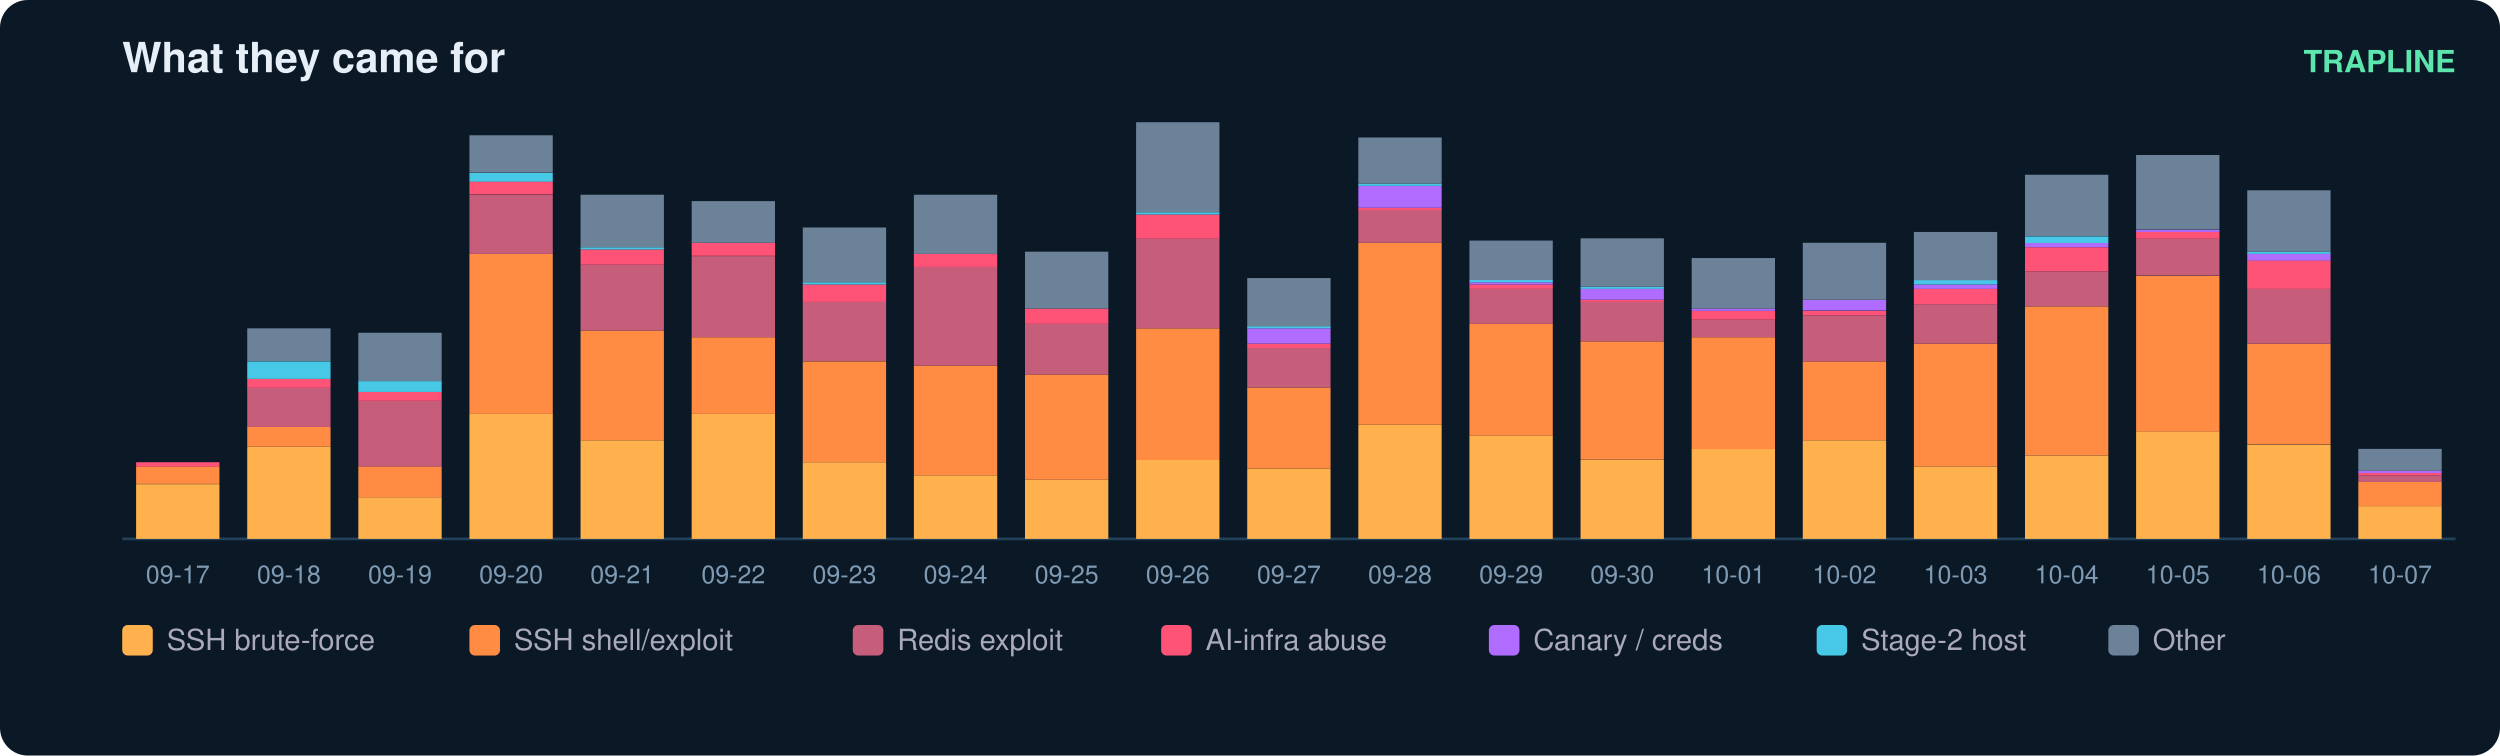
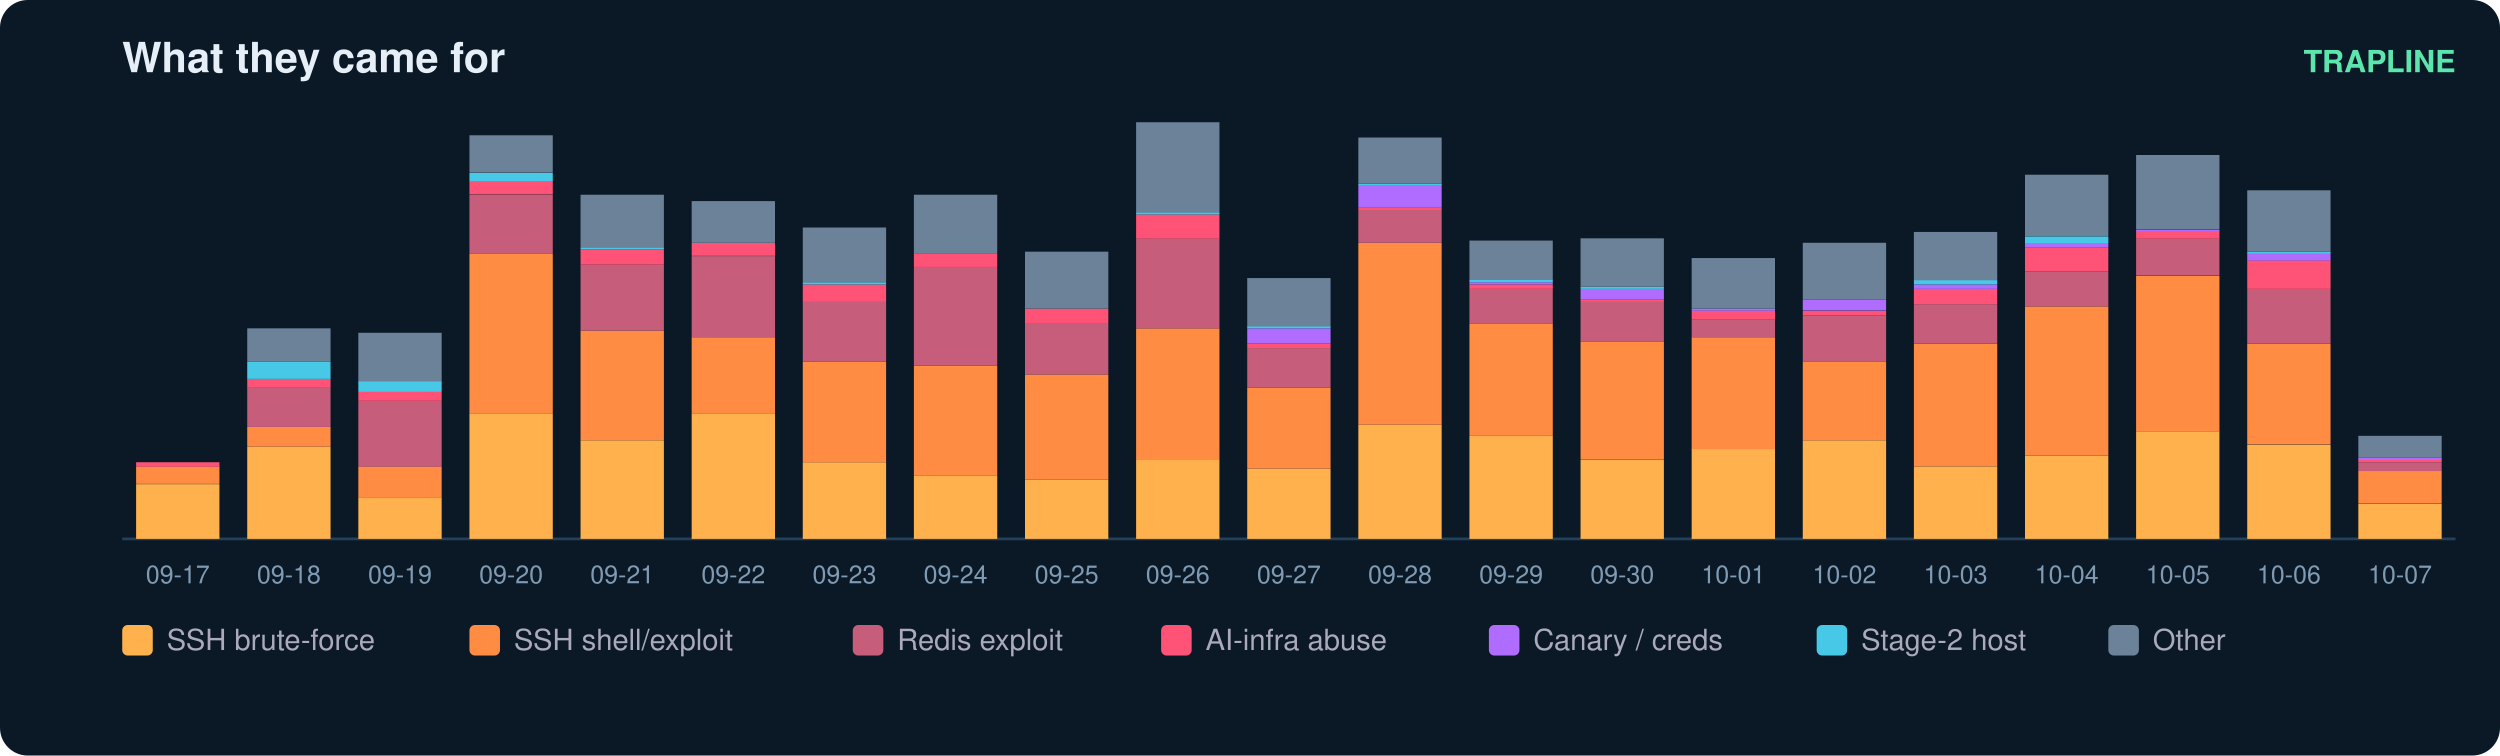
<svg xmlns="http://www.w3.org/2000/svg" width="900" height="272" viewBox="0 0 900 272" font-family="ui-sans-serif,Segoe UI,Helvetica,Arial">
  <rect width="900" height="272" rx="10" fill="#0b1826" />
  <text x="44" y="26" fill="#e6eff7" font-size="15" font-weight="700">What they came for</text>
  <text x="884" y="26" fill="#5ce6ad" font-size="11" text-anchor="end" font-weight="600">TRAPLINE</text>
  <line x1="44" y1="194" x2="884" y2="194" stroke="#22415a" />
  <rect x="49" y="174.3" width="30" height="19.7" fill="#ffb14e" />
  <rect x="49" y="167.9" width="30" height="6.3" fill="#ff8c42" />
  <rect x="49" y="166.4" width="30" height="1.6" fill="#ff5277" />
  <text x="64.0" y="210.0" fill="#7f9bb3" font-size="9" text-anchor="middle">09-17</text>
  <rect x="89" y="160.8" width="30" height="33.2" fill="#ffb14e" />
  <rect x="89" y="153.7" width="30" height="7.1" fill="#ff8c42" />
  <rect x="89" y="139.5" width="30" height="14.2" fill="#c65d7b" />
  <rect x="89" y="136.4" width="30" height="3.2" fill="#ff5277" />
  <rect x="89" y="130.1" width="30" height="6.3" fill="#46c8e6" />
  <rect x="89" y="118.2" width="30" height="11.8" fill="#6b8299" />
  <text x="104.0" y="210.0" fill="#7f9bb3" font-size="9" text-anchor="middle">09-18</text>
  <rect x="129" y="179.0" width="30" height="15.0" fill="#ffb14e" />
  <rect x="129" y="167.9" width="30" height="11.1" fill="#ff8c42" />
  <rect x="129" y="144.3" width="30" height="23.7" fill="#c65d7b" />
  <rect x="129" y="141.1" width="30" height="3.2" fill="#ff5277" />
  <rect x="129" y="137.2" width="30" height="3.9" fill="#46c8e6" />
  <rect x="129" y="119.8" width="30" height="17.4" fill="#6b8299" />
  <text x="144.0" y="210.0" fill="#7f9bb3" font-size="9" text-anchor="middle">09-19</text>
  <rect x="169" y="149.0" width="30" height="45.0" fill="#ffb14e" />
  <rect x="169" y="91.4" width="30" height="57.6" fill="#ff8c42" />
  <rect x="169" y="70.1" width="30" height="21.3" fill="#c65d7b" />
  <rect x="169" y="65.3" width="30" height="4.7" fill="#ff5277" />
  <rect x="169" y="62.2" width="30" height="3.2" fill="#46c8e6" />
  <rect x="169" y="48.7" width="30" height="13.4" fill="#6b8299" />
  <text x="184.0" y="210.0" fill="#7f9bb3" font-size="9" text-anchor="middle">09-20</text>
  <rect x="209" y="158.5" width="30" height="35.5" fill="#ffb14e" />
  <rect x="209" y="119.0" width="30" height="39.5" fill="#ff8c42" />
  <rect x="209" y="95.3" width="30" height="23.7" fill="#c65d7b" />
  <rect x="209" y="89.8" width="30" height="5.5" fill="#ff5277" />
  <rect x="209" y="89.0" width="30" height="0.8" fill="#46c8e6" />
  <rect x="209" y="70.1" width="30" height="18.9" fill="#6b8299" />
  <text x="224.0" y="210.0" fill="#7f9bb3" font-size="9" text-anchor="middle">09-21</text>
  <rect x="249" y="149.0" width="30" height="45.0" fill="#ffb14e" />
  <rect x="249" y="121.4" width="30" height="27.6" fill="#ff8c42" />
  <rect x="249" y="92.2" width="30" height="29.2" fill="#c65d7b" />
  <rect x="249" y="87.4" width="30" height="4.7" fill="#ff5277" />
  <rect x="249" y="72.4" width="30" height="15.0" fill="#6b8299" />
  <text x="264.0" y="210.0" fill="#7f9bb3" font-size="9" text-anchor="middle">09-22</text>
  <rect x="289" y="166.4" width="30" height="27.6" fill="#ffb14e" />
  <rect x="289" y="130.1" width="30" height="36.3" fill="#ff8c42" />
  <rect x="289" y="108.7" width="30" height="21.3" fill="#c65d7b" />
  <rect x="289" y="102.4" width="30" height="6.3" fill="#ff5277" />
  <rect x="289" y="101.6" width="30" height="0.8" fill="#46c8e6" />
  <rect x="289" y="81.9" width="30" height="19.7" fill="#6b8299" />
  <text x="304.0" y="210.0" fill="#7f9bb3" font-size="9" text-anchor="middle">09-23</text>
  <rect x="329" y="171.1" width="30" height="22.9" fill="#ffb14e" />
  <rect x="329" y="131.6" width="30" height="39.5" fill="#ff8c42" />
  <rect x="329" y="96.1" width="30" height="35.5" fill="#c65d7b" />
  <rect x="329" y="91.4" width="30" height="4.7" fill="#ff5277" />
  <rect x="329" y="70.1" width="30" height="21.3" fill="#6b8299" />
  <text x="344.0" y="210.0" fill="#7f9bb3" font-size="9" text-anchor="middle">09-24</text>
  <rect x="369" y="172.7" width="30" height="21.3" fill="#ffb14e" />
  <rect x="369" y="134.8" width="30" height="37.9" fill="#ff8c42" />
  <rect x="369" y="116.6" width="30" height="18.2" fill="#c65d7b" />
  <rect x="369" y="111.1" width="30" height="5.5" fill="#ff5277" />
  <rect x="369" y="90.6" width="30" height="20.5" fill="#6b8299" />
  <text x="384.0" y="210.0" fill="#7f9bb3" font-size="9" text-anchor="middle">09-25</text>
  <rect x="409" y="165.6" width="30" height="28.4" fill="#ffb14e" />
  <rect x="409" y="118.2" width="30" height="47.4" fill="#ff8c42" />
  <rect x="409" y="85.8" width="30" height="32.4" fill="#c65d7b" />
  <rect x="409" y="77.2" width="30" height="8.7" fill="#ff5277" />
  <rect x="409" y="76.4" width="30" height="0.8" fill="#46c8e6" />
  <rect x="409" y="44.0" width="30" height="32.4" fill="#6b8299" />
  <text x="424.0" y="210.0" fill="#7f9bb3" font-size="9" text-anchor="middle">09-26</text>
  <rect x="449" y="168.7" width="30" height="25.3" fill="#ffb14e" />
  <rect x="449" y="139.5" width="30" height="29.2" fill="#ff8c42" />
  <rect x="449" y="125.3" width="30" height="14.2" fill="#c65d7b" />
  <rect x="449" y="123.7" width="30" height="1.6" fill="#ff5277" />
  <rect x="449" y="118.2" width="30" height="5.5" fill="#b06cff" />
  <rect x="449" y="117.4" width="30" height="0.8" fill="#46c8e6" />
  <rect x="449" y="100.1" width="30" height="17.4" fill="#6b8299" />
  <text x="464.0" y="210.0" fill="#7f9bb3" font-size="9" text-anchor="middle">09-27</text>
  <rect x="489" y="152.9" width="30" height="41.1" fill="#ffb14e" />
  <rect x="489" y="87.4" width="30" height="65.5" fill="#ff8c42" />
  <rect x="489" y="75.6" width="30" height="11.8" fill="#c65d7b" />
  <rect x="489" y="74.8" width="30" height="0.8" fill="#ff5277" />
  <rect x="489" y="66.9" width="30" height="7.9" fill="#b06cff" />
  <rect x="489" y="66.1" width="30" height="0.8" fill="#46c8e6" />
  <rect x="489" y="49.5" width="30" height="16.6" fill="#6b8299" />
  <text x="504.0" y="210.0" fill="#7f9bb3" font-size="9" text-anchor="middle">09-28</text>
  <rect x="529" y="156.9" width="30" height="37.1" fill="#ffb14e" />
  <rect x="529" y="116.6" width="30" height="40.3" fill="#ff8c42" />
  <rect x="529" y="104.0" width="30" height="12.6" fill="#c65d7b" />
  <rect x="529" y="102.4" width="30" height="1.6" fill="#ff5277" />
  <rect x="529" y="101.6" width="30" height="0.8" fill="#b06cff" />
  <rect x="529" y="100.8" width="30" height="0.8" fill="#46c8e6" />
  <rect x="529" y="86.6" width="30" height="14.2" fill="#6b8299" />
  <text x="544.0" y="210.0" fill="#7f9bb3" font-size="9" text-anchor="middle">09-29</text>
  <rect x="569" y="165.6" width="30" height="28.4" fill="#ffb14e" />
  <rect x="569" y="122.9" width="30" height="42.6" fill="#ff8c42" />
  <rect x="569" y="108.7" width="30" height="14.2" fill="#c65d7b" />
  <rect x="569" y="107.9" width="30" height="0.8" fill="#ff5277" />
  <rect x="569" y="104.0" width="30" height="3.9" fill="#b06cff" />
  <rect x="569" y="103.2" width="30" height="0.8" fill="#46c8e6" />
  <rect x="569" y="85.8" width="30" height="17.4" fill="#6b8299" />
  <text x="584.0" y="210.0" fill="#7f9bb3" font-size="9" text-anchor="middle">09-30</text>
  <rect x="609" y="161.6" width="30" height="32.4" fill="#ffb14e" />
  <rect x="609" y="121.4" width="30" height="40.3" fill="#ff8c42" />
  <rect x="609" y="115.1" width="30" height="6.3" fill="#c65d7b" />
  <rect x="609" y="111.9" width="30" height="3.2" fill="#ff5277" />
  <rect x="609" y="111.1" width="30" height="0.8" fill="#b06cff" />
  <rect x="609" y="92.9" width="30" height="18.2" fill="#6b8299" />
  <text x="624.0" y="210.0" fill="#7f9bb3" font-size="9" text-anchor="middle">10-01</text>
  <rect x="649" y="158.5" width="30" height="35.5" fill="#ffb14e" />
  <rect x="649" y="130.1" width="30" height="28.4" fill="#ff8c42" />
  <rect x="649" y="113.5" width="30" height="16.6" fill="#c65d7b" />
  <rect x="649" y="111.9" width="30" height="1.6" fill="#ff5277" />
  <rect x="649" y="107.9" width="30" height="3.9" fill="#b06cff" />
  <rect x="649" y="87.4" width="30" height="20.5" fill="#6b8299" />
  <text x="664.0" y="210.0" fill="#7f9bb3" font-size="9" text-anchor="middle">10-02</text>
  <rect x="689" y="167.9" width="30" height="26.1" fill="#ffb14e" />
  <rect x="689" y="123.7" width="30" height="44.2" fill="#ff8c42" />
  <rect x="689" y="109.5" width="30" height="14.2" fill="#c65d7b" />
  <rect x="689" y="104.0" width="30" height="5.5" fill="#ff5277" />
  <rect x="689" y="102.4" width="30" height="1.6" fill="#b06cff" />
  <rect x="689" y="100.8" width="30" height="1.6" fill="#46c8e6" />
  <rect x="689" y="83.5" width="30" height="17.4" fill="#6b8299" />
  <text x="704.0" y="210.0" fill="#7f9bb3" font-size="9" text-anchor="middle">10-03</text>
  <rect x="729" y="164.0" width="30" height="30.0" fill="#ffb14e" />
  <rect x="729" y="110.3" width="30" height="53.7" fill="#ff8c42" />
  <rect x="729" y="97.7" width="30" height="12.6" fill="#c65d7b" />
  <rect x="729" y="89.0" width="30" height="8.7" fill="#ff5277" />
  <rect x="729" y="87.4" width="30" height="1.6" fill="#b06cff" />
  <rect x="729" y="85.1" width="30" height="2.4" fill="#46c8e6" />
  <rect x="729" y="62.9" width="30" height="22.1" fill="#6b8299" />
  <text x="744.0" y="210.0" fill="#7f9bb3" font-size="9" text-anchor="middle">10-04</text>
  <rect x="769" y="155.3" width="30" height="38.7" fill="#ffb14e" />
  <rect x="769" y="99.3" width="30" height="56.1" fill="#ff8c42" />
  <rect x="769" y="85.8" width="30" height="13.4" fill="#c65d7b" />
  <rect x="769" y="83.5" width="30" height="2.4" fill="#ff5277" />
  <rect x="769" y="82.7" width="30" height="0.8" fill="#b06cff" />
  <rect x="769" y="55.8" width="30" height="26.8" fill="#6b8299" />
  <text x="784.0" y="210.0" fill="#7f9bb3" font-size="9" text-anchor="middle">10-05</text>
  <rect x="809" y="160.1" width="30" height="33.9" fill="#ffb14e" />
  <rect x="809" y="123.7" width="30" height="36.3" fill="#ff8c42" />
  <rect x="809" y="104.0" width="30" height="19.7" fill="#c65d7b" />
  <rect x="809" y="93.7" width="30" height="10.3" fill="#ff5277" />
  <rect x="809" y="91.4" width="30" height="2.4" fill="#b06cff" />
  <rect x="809" y="90.6" width="30" height="0.8" fill="#46c8e6" />
  <rect x="809" y="68.5" width="30" height="22.1" fill="#6b8299" />
  <text x="824.0" y="210.0" fill="#7f9bb3" font-size="9" text-anchor="middle">10-06</text>
-   <rect x="849" y="182.2" width="30" height="11.8" fill="#ffb14e" />
-   <rect x="849" y="173.5" width="30" height="8.7" fill="#ff8c42" />
-   <rect x="849" y="171.1" width="30" height="2.4" fill="#c65d7b" />
-   <rect x="849" y="170.3" width="30" height="0.8" fill="#ff5277" />
-   <rect x="849" y="169.5" width="30" height="0.8" fill="#b06cff" />
-   <rect x="849" y="161.6" width="30" height="7.9" fill="#6b8299" />
+   <rect x="849" y="181.4" width="30" height="12.6" fill="#ffb14e" />
+   <rect x="849" y="169.5" width="30" height="11.8" fill="#ff8c42" />
+   <rect x="849" y="166.4" width="30" height="3.2" fill="#c65d7b" />
+   <rect x="849" y="165.6" width="30" height="0.8" fill="#ff5277" />
+   <rect x="849" y="164.8" width="30" height="0.8" fill="#b06cff" />
+   <rect x="849" y="156.9" width="30" height="7.9" fill="#6b8299" />
  <text x="864.0" y="210.0" fill="#7f9bb3" font-size="9" text-anchor="middle">10-07</text>
  <rect x="44" y="225" width="11" height="11" rx="2" fill="#ffb14e" />
  <text x="60" y="234" fill="#aab" font-size="10.5">SSH brute-force</text>
  <rect x="169" y="225" width="11" height="11" rx="2" fill="#ff8c42" />
  <text x="185" y="234" fill="#aab" font-size="10.5">SSH shell/exploit</text>
  <rect x="307" y="225" width="11" height="11" rx="2" fill="#c65d7b" />
  <text x="323" y="234" fill="#aab" font-size="10.5">Redis exploit</text>
  <rect x="418" y="225" width="11" height="11" rx="2" fill="#ff5277" />
  <text x="434" y="234" fill="#aab" font-size="10.5">AI-infra abuse</text>
  <rect x="536" y="225" width="11" height="11" rx="2" fill="#b06cff" />
  <text x="552" y="234" fill="#aab" font-size="10.5">Canary / creds</text>
  <rect x="654" y="225" width="11" height="11" rx="2" fill="#46c8e6" />
  <text x="670" y="234" fill="#aab" font-size="10.5">Stage-2 host</text>
  <rect x="759" y="225" width="11" height="11" rx="2" fill="#6b8299" />
  <text x="775" y="234" fill="#aab" font-size="10.5">Other</text>
</svg>
